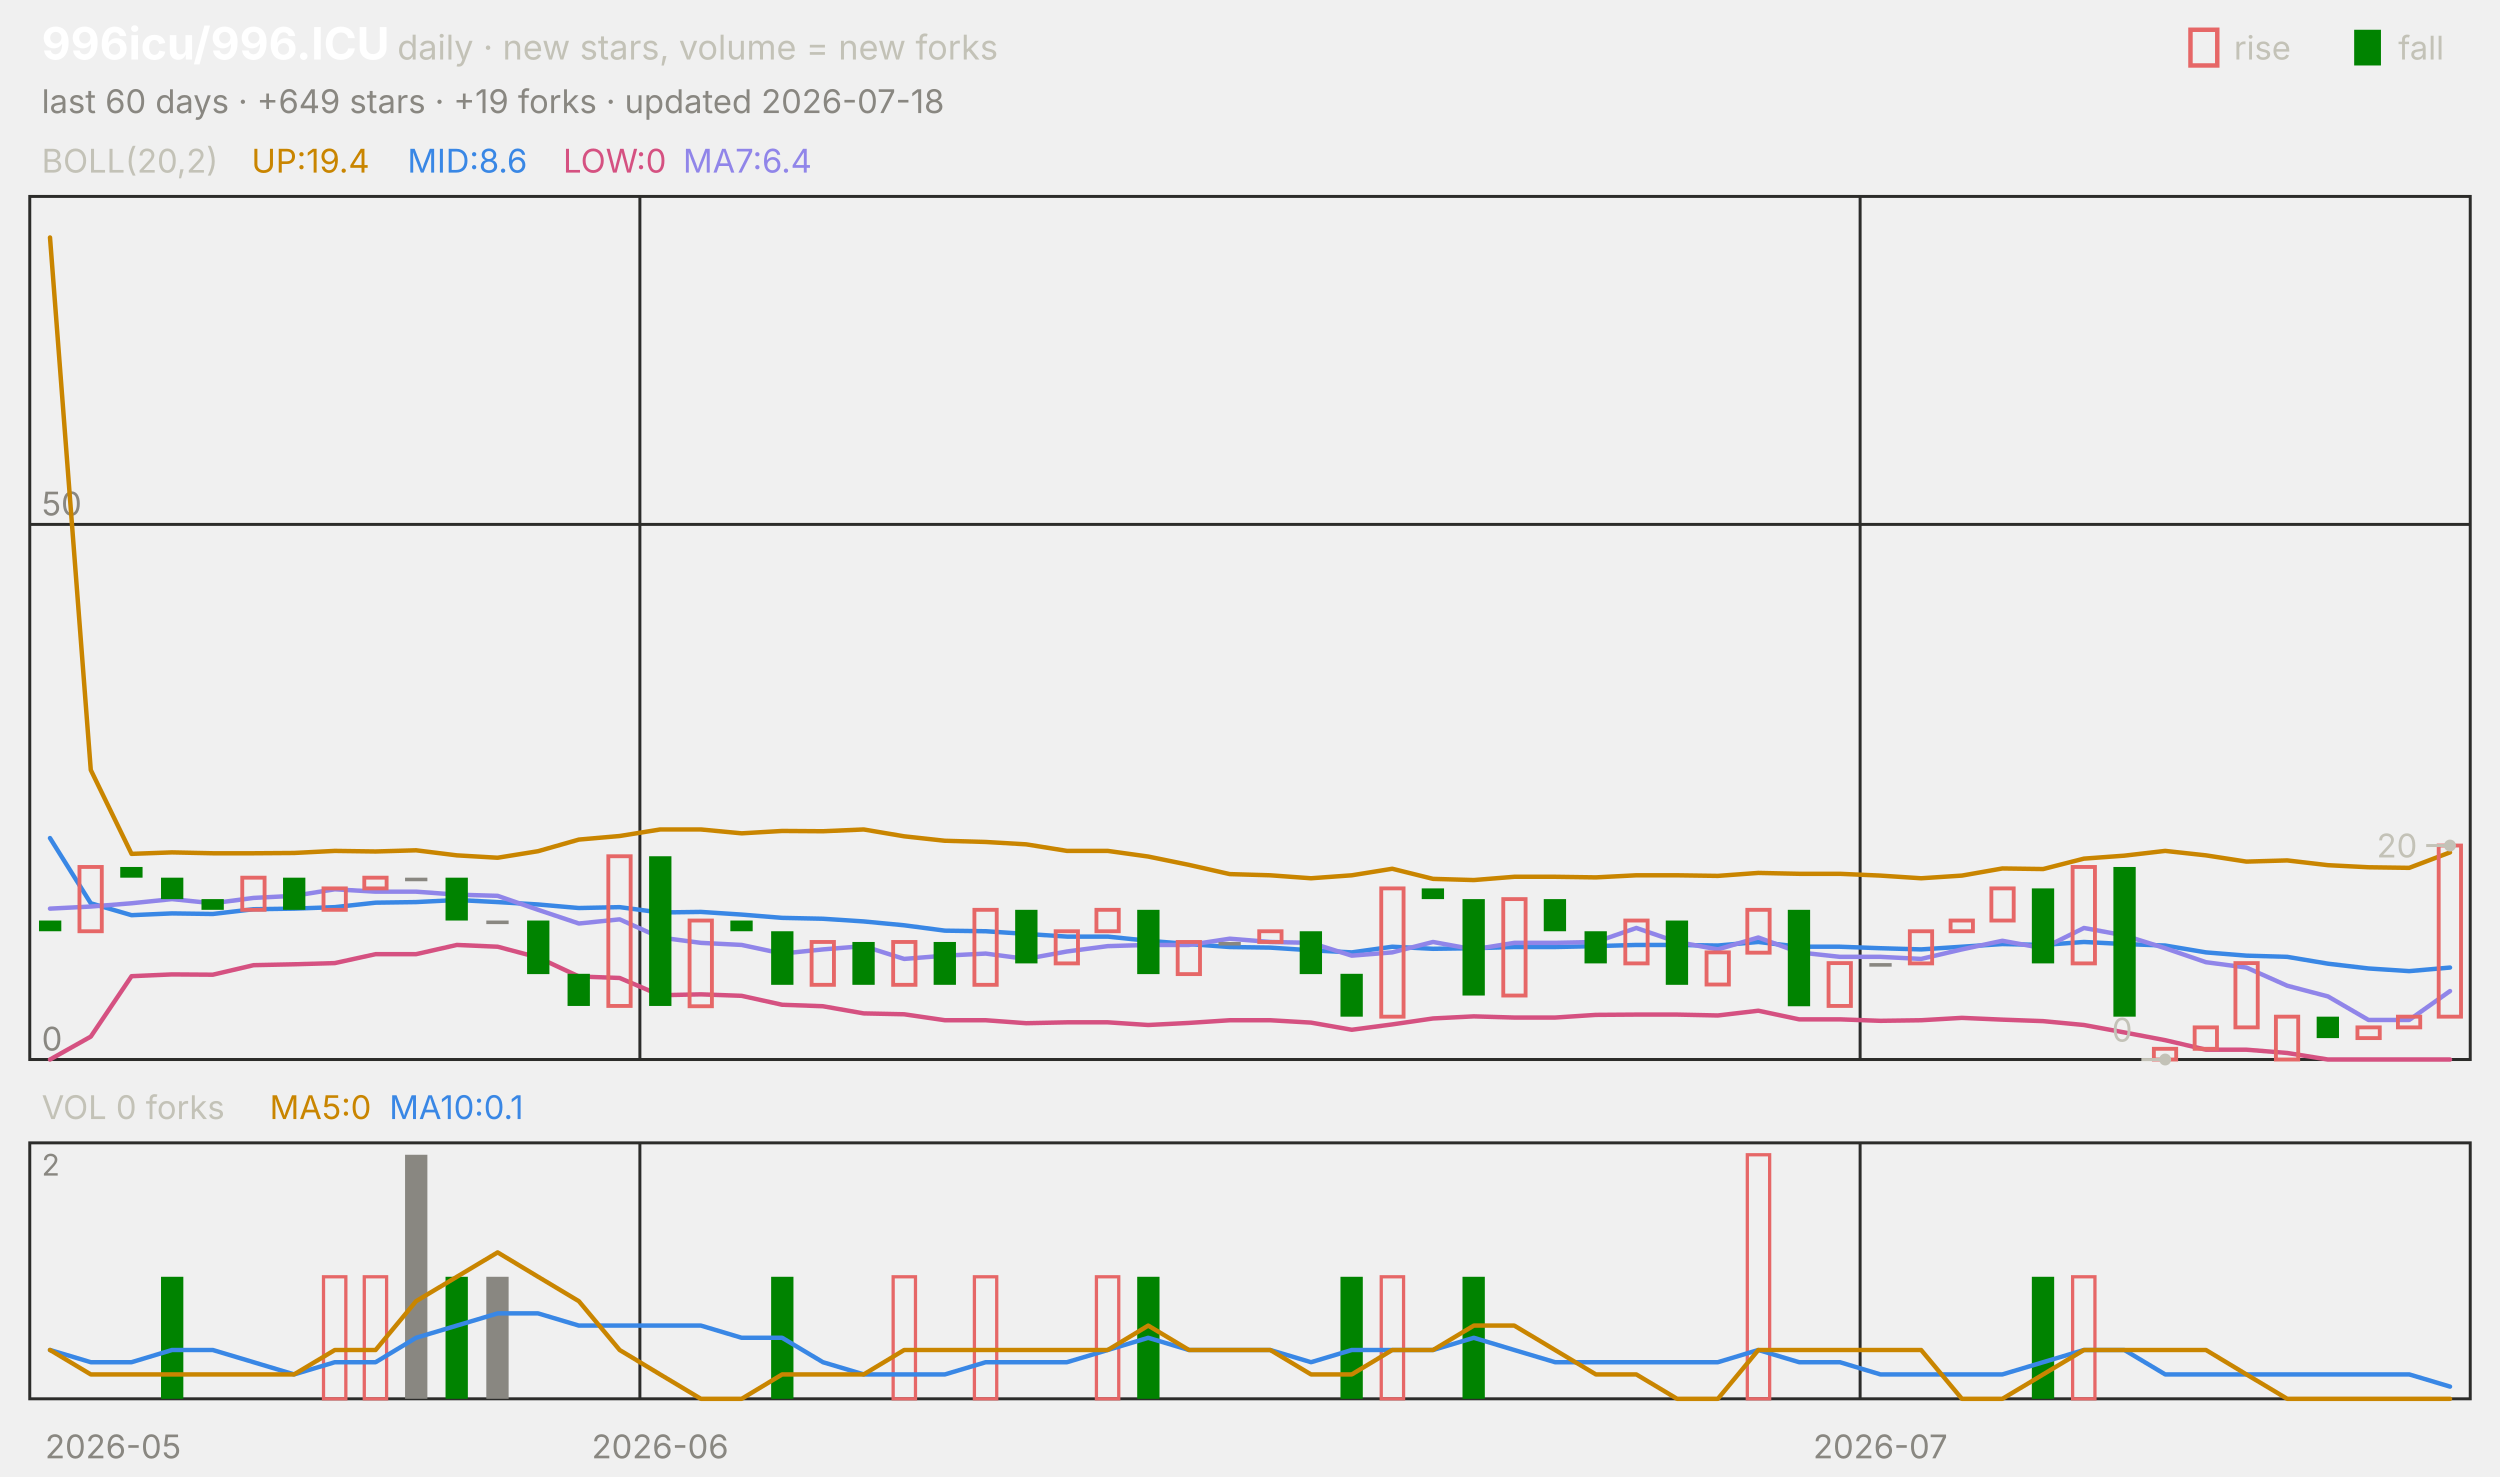
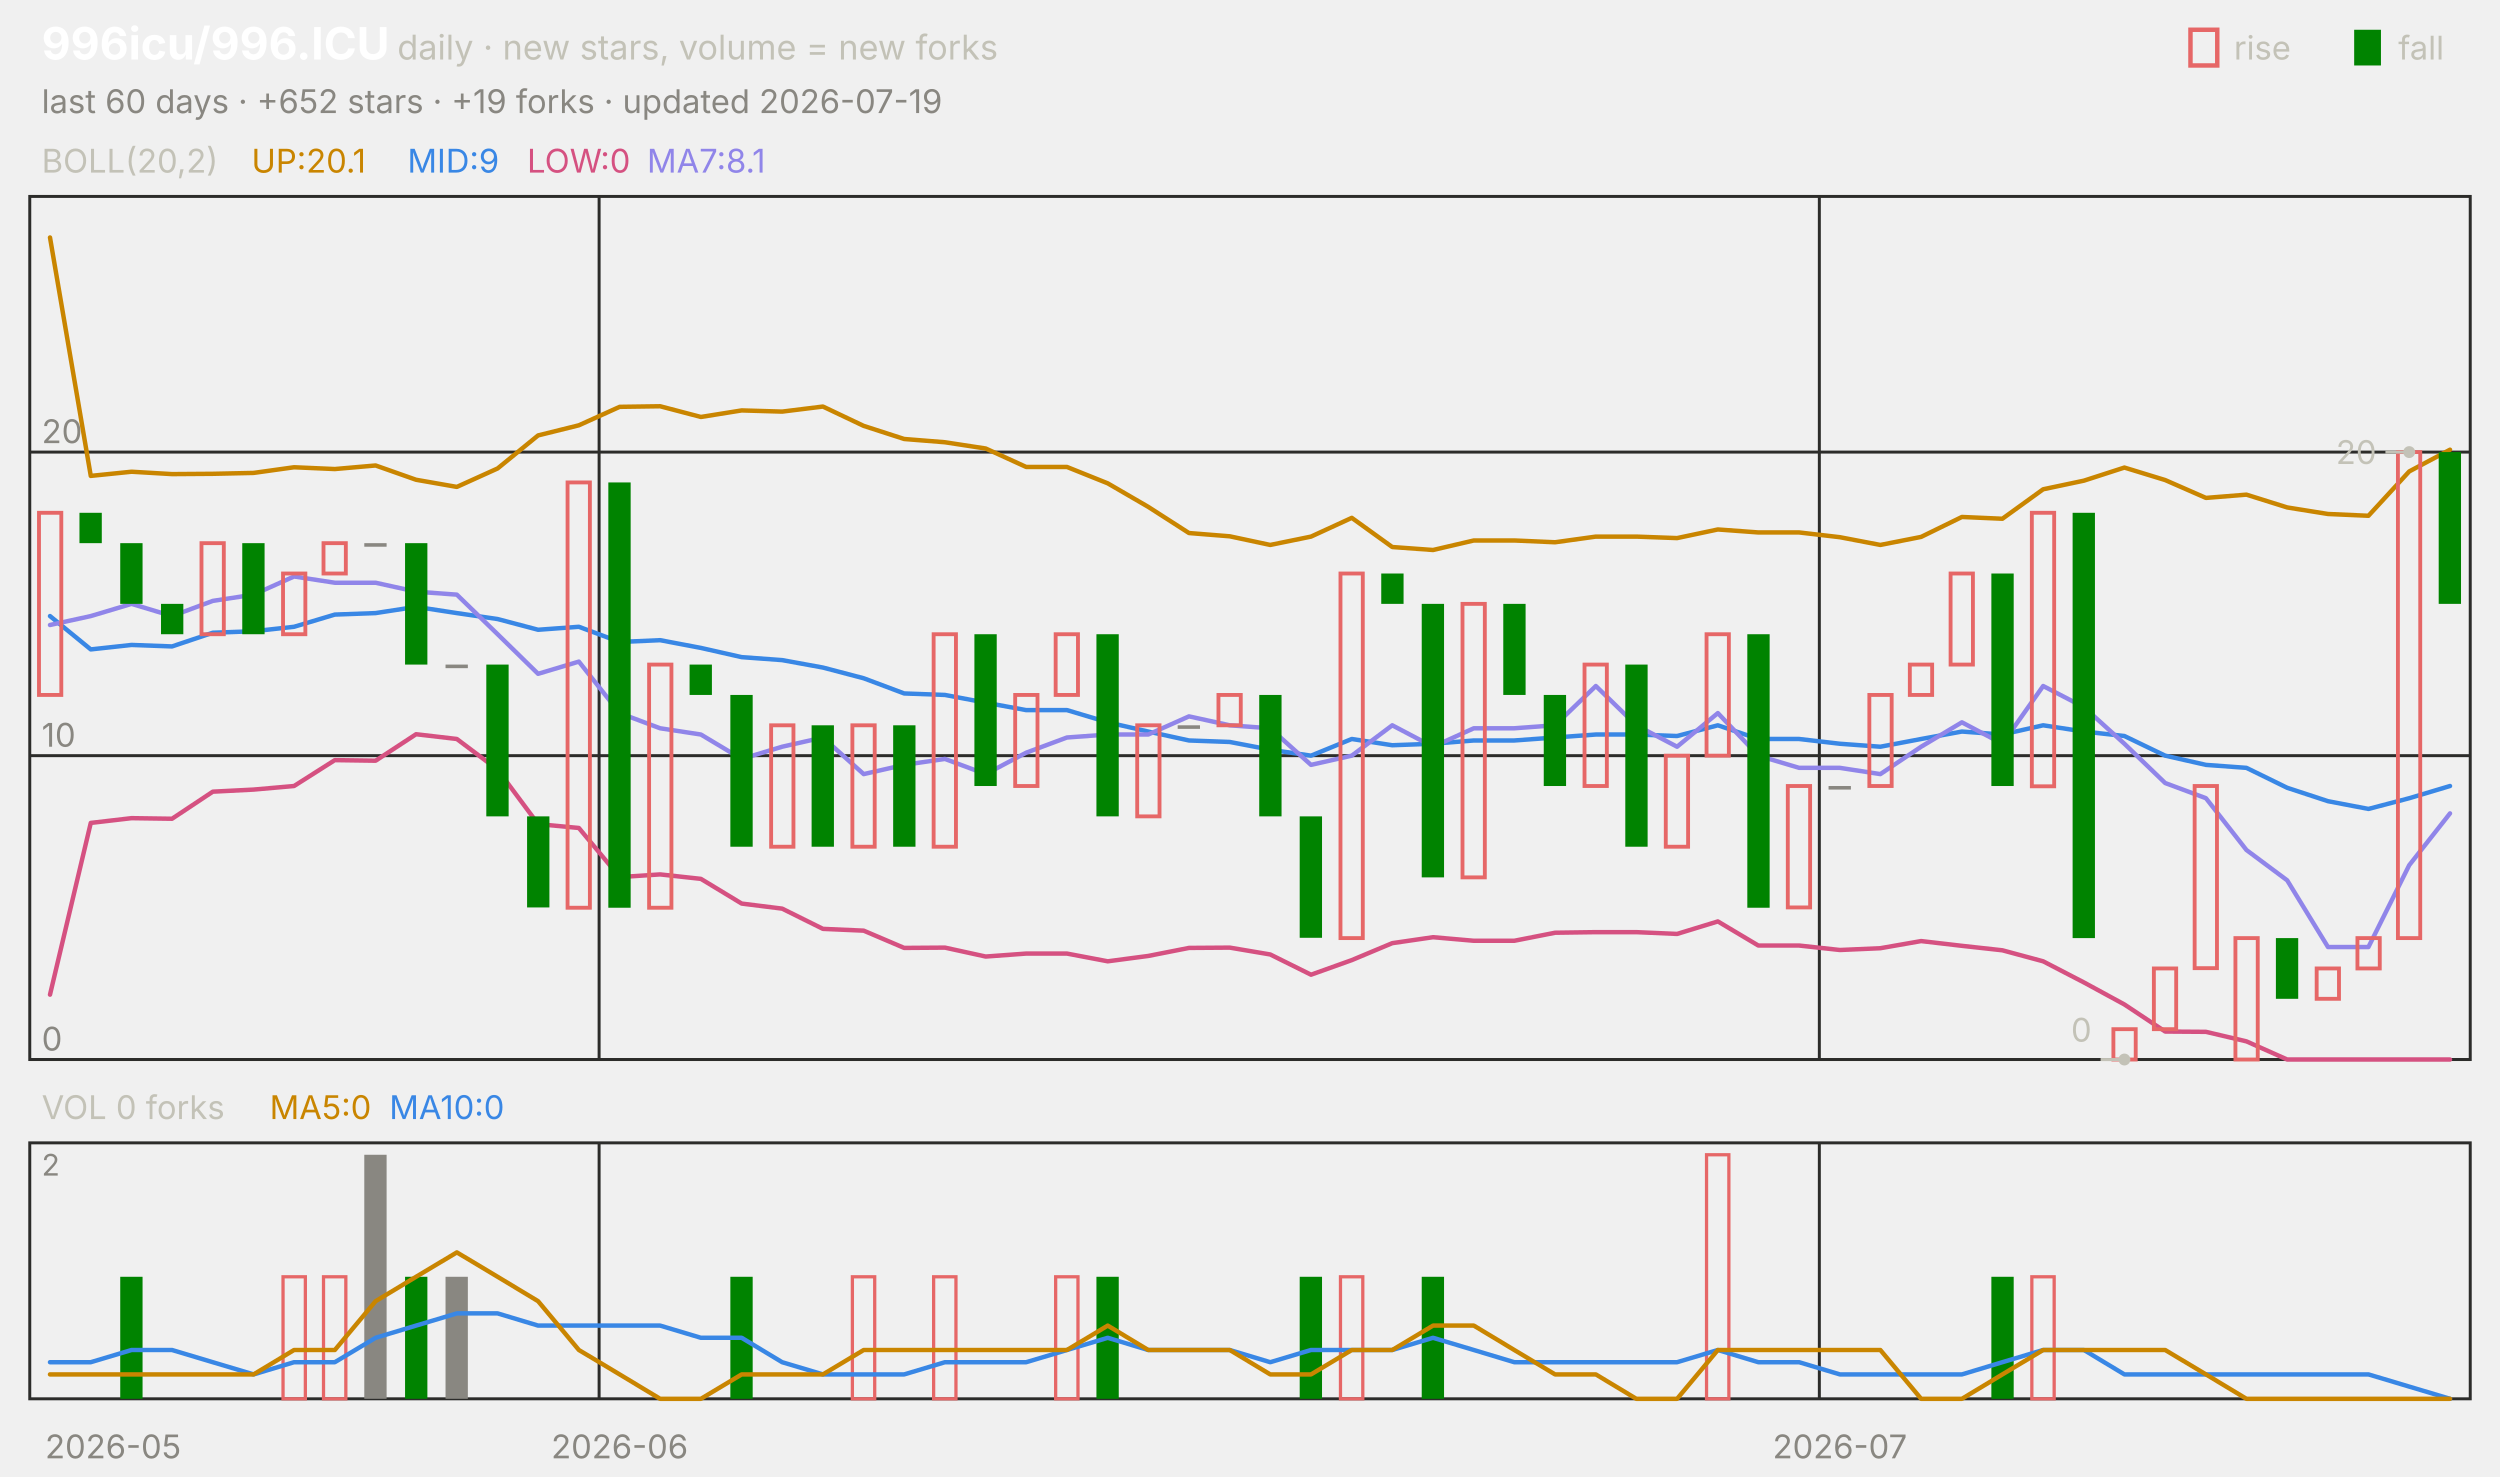
<svg xmlns="http://www.w3.org/2000/svg" viewBox="0 0 840 496" width="840" height="496" font-family="-apple-system,'Segoe UI',system-ui,sans-serif" role="img" aria-label="996icu/996.ICU candlestick chart">
  <text x="14.0" y="20.0" font-size="15" fill="#ffffff" font-weight="650">996icu/996.ICU</text>
  <text x="133.5" y="20.0" font-size="11.5" fill="#c3c2b7">daily · new stars, volume = new forks</text>
  <text x="805.8" y="20.0" font-size="11.0" fill="#c3c2b7">fall</text>
  <rect x="791" y="10" width="9" height="12" fill="#008300" />
  <text x="750.6" y="20.0" font-size="11.0" fill="#c3c2b7">rise</text>
  <rect x="736" y="10" width="9" height="12" fill="none" stroke="#e66767" stroke-width="1.5" />
-   <text x="14.0" y="38.0" font-size="11.0" fill="#898781">last 60 days · +649 stars · +19 forks · updated 2026-07-18</text>
+   <text x="14.0" y="38.0" font-size="11.0" fill="#898781">last 60 days · +652 stars · +19 forks · updated 2026-07-19</text>
  <rect x="10" y="66" width="820" height="290" fill="none" stroke="#2c2c2a" />
  <rect x="10" y="384" width="820" height="86" fill="none" stroke="#2c2c2a" />
  <text x="38.0" y="490.0" font-size="11.0" fill="#898781" text-anchor="middle">2026-05</text>
-   <line x1="215.0" y1="66.0" x2="215.0" y2="356.0" stroke="#2c2c2a" stroke-width="1.0" />
-   <line x1="215.0" y1="384.0" x2="215.0" y2="470.0" stroke="#2c2c2a" stroke-width="1.0" />
-   <text x="221.8" y="490.0" font-size="11.0" fill="#898781" text-anchor="middle">2026-06</text>
-   <line x1="625.0" y1="66.0" x2="625.0" y2="356.0" stroke="#2c2c2a" stroke-width="1.0" />
-   <line x1="625.0" y1="384.0" x2="625.0" y2="470.0" stroke="#2c2c2a" stroke-width="1.0" />
-   <text x="631.8" y="490.0" font-size="11.0" fill="#898781" text-anchor="middle">2026-07</text>
+   <line x1="201.3" y1="66.0" x2="201.3" y2="356.0" stroke="#2c2c2a" stroke-width="1.0" />
+   <line x1="201.3" y1="384.0" x2="201.3" y2="470.0" stroke="#2c2c2a" stroke-width="1.0" />
+   <text x="208.2" y="490.0" font-size="11.0" fill="#898781" text-anchor="middle">2026-06</text>
+   <line x1="611.3" y1="66.0" x2="611.3" y2="356.0" stroke="#2c2c2a" stroke-width="1.0" />
+   <line x1="611.3" y1="384.0" x2="611.3" y2="470.0" stroke="#2c2c2a" stroke-width="1.0" />
+   <text x="618.2" y="490.0" font-size="11.0" fill="#898781" text-anchor="middle">2026-07</text>
  <text x="14.0" y="58.0" font-size="11.0" fill="#c3c2b7">BOLL(20,2)</text>
-   <text x="84.5" y="58.0" font-size="11.0" fill="#c98500">UP:19.4</text>
-   <text x="136.9" y="58.0" font-size="11.0" fill="#3987e5">MID:8.6</text>
-   <text x="189.2" y="58.0" font-size="11.0" fill="#d55181">LOW:0</text>
-   <text x="229.5" y="58.0" font-size="11.0" fill="#9085e9">MA7:6.4</text>
+   <text x="84.5" y="58.0" font-size="11.0" fill="#c98500">UP:20.1</text>
+   <text x="136.9" y="58.0" font-size="11.0" fill="#3987e5">MID:9</text>
+   <text x="177.1" y="58.0" font-size="11.0" fill="#d55181">LOW:0</text>
+   <text x="217.4" y="58.0" font-size="11.0" fill="#9085e9">MA7:8.1</text>
  <line x1="10.0" y1="356.0" x2="830.0" y2="356.0" stroke="#2c2c2a" stroke-width="1.0" />
  <text x="14.0" y="353.0" font-size="11.0" fill="#898781">0</text>
-   <line x1="10.0" y1="176.2" x2="830.0" y2="176.2" stroke="#2c2c2a" stroke-width="1.0" />
-   <text x="14.0" y="173.2" font-size="11.0" fill="#898781">50</text>
-   <polyline points="16.8,79.8 30.5,258.7 44.2,286.9 57.8,286.4 71.5,286.7 85.2,286.7 98.8,286.6 112.5,285.9 126.2,286.1 139.8,285.7 153.5,287.4 167.2,288.2 180.8,286.0 194.5,282.1 208.2,280.9 221.8,278.7 235.5,278.7 249.2,280.0 262.8,279.2 276.5,279.3 290.2,278.7 303.8,281.0 317.5,282.5 331.2,282.9 344.8,283.7 358.5,285.9 372.2,285.9 385.8,287.8 399.5,290.6 413.2,293.7 426.8,294.1 440.5,295.1 454.2,294.1 467.8,291.9 481.5,295.3 495.2,295.7 508.8,294.6 522.5,294.6 536.2,294.8 549.8,294.1 563.5,294.1 577.2,294.3 590.8,293.3 604.5,293.6 618.2,293.6 631.8,294.2 645.5,295.1 659.2,294.2 672.8,291.8 686.5,292.0 700.2,288.5 713.8,287.5 727.5,285.9 741.2,287.4 754.8,289.5 768.5,289.1 782.2,290.7 795.8,291.4 809.5,291.6 823.2,286.4" fill="none" stroke="#c98500" stroke-width="1.5" stroke-linejoin="round" stroke-linecap="round" />
-   <polyline points="16.8,281.6 30.5,303.5 44.2,307.5 57.8,306.9 71.5,307.1 85.2,305.5 98.8,305.3 112.5,304.8 126.2,303.3 139.8,303.1 153.5,302.4 167.2,303.1 180.8,303.9 194.5,305.1 208.2,304.8 221.8,306.6 235.5,306.4 249.2,307.3 262.8,308.4 276.5,308.7 290.2,309.6 303.8,310.9 317.5,312.7 331.2,312.9 344.8,313.8 358.5,314.7 372.2,314.7 385.8,316.1 399.5,317.2 413.2,318.2 426.8,318.4 440.5,319.3 454.2,320.0 467.8,318.1 481.5,318.8 495.2,318.6 508.8,318.2 522.5,318.2 536.2,317.9 549.8,317.5 563.5,317.5 577.2,317.7 590.8,316.5 604.5,318.1 618.2,318.1 631.8,318.6 645.5,319.0 659.2,318.1 672.8,317.2 686.5,317.5 700.2,316.5 713.8,317.2 727.5,317.7 741.2,320.0 754.8,321.1 768.5,321.5 782.2,323.8 795.8,325.4 809.5,326.3 823.2,325.1" fill="none" stroke="#3987e5" stroke-width="1.5" stroke-linejoin="round" stroke-linecap="round" />
-   <polyline points="16.8,356.0 30.5,348.3 44.2,328.0 57.8,327.4 71.5,327.5 85.2,324.3 98.8,324.0 112.5,323.6 126.2,320.6 139.8,320.6 153.5,317.5 167.2,318.1 180.8,321.7 194.5,328.1 208.2,328.6 221.8,334.4 235.5,334.1 249.2,334.6 262.8,337.6 276.5,338.1 290.2,340.5 303.8,340.8 317.5,342.8 331.2,342.8 344.8,343.8 358.5,343.5 372.2,343.5 385.8,344.4 399.5,343.7 413.2,342.8 426.8,342.8 440.5,343.6 454.2,346.0 467.8,344.2 481.5,342.2 495.2,341.5 508.8,341.9 522.5,341.9 536.2,341.0 549.8,340.9 563.5,340.9 577.2,341.2 590.8,339.6 604.5,342.5 618.2,342.5 631.8,343.0 645.5,342.8 659.2,342.0 672.8,342.6 686.5,343.1 700.2,344.4 713.8,346.9 727.5,349.5 741.2,352.7 754.8,352.7 768.5,353.8 782.2,356.0 795.8,356.0 809.5,356.0 823.2,356.0" fill="none" stroke="#d55181" stroke-width="1.5" stroke-linejoin="round" stroke-linecap="round" />
-   <polyline points="16.8,305.3 30.5,304.6 44.2,303.5 57.8,302.1 71.5,303.5 85.2,301.7 98.8,301.0 112.5,298.8 126.2,299.6 139.8,299.6 153.5,300.6 167.2,301.0 180.8,305.7 194.5,310.3 208.2,308.9 221.8,315.0 235.5,316.8 249.2,317.5 262.8,320.4 276.5,319.0 290.2,317.9 303.8,322.2 317.5,321.1 331.2,320.4 344.8,322.2 358.5,319.7 372.2,317.9 385.8,317.5 399.5,317.5 413.2,315.4 426.8,316.5 440.5,316.8 454.2,321.1 467.8,320.0 481.5,316.5 495.2,319.0 508.8,316.8 522.5,316.8 536.2,316.5 549.8,311.8 563.5,316.5 577.2,319.0 590.8,315.0 604.5,320.0 618.2,321.5 631.8,321.5 645.5,322.2 659.2,319.0 672.8,316.1 686.5,318.6 700.2,311.8 713.8,314.3 727.5,318.6 741.2,323.3 754.8,325.1 768.5,331.2 782.2,334.8 795.8,342.7 809.5,342.7 823.2,333.0" fill="none" stroke="#9085e9" stroke-width="1.5" stroke-linejoin="round" stroke-linecap="round" />
-   <rect x="13.1" y="309.3" width="7.5" height="3.6" fill="#008300" />
-   <rect x="26.7" y="291.3" width="7.5" height="21.6" fill="none" stroke="#e66767" stroke-width="1.3" />
-   <rect x="40.4" y="291.3" width="7.5" height="3.6" fill="#008300" />
-   <rect x="54.1" y="294.9" width="7.5" height="7.2" fill="#008300" />
-   <rect x="67.7" y="302.1" width="7.5" height="3.6" fill="#008300" />
-   <rect x="81.4" y="294.9" width="7.5" height="10.8" fill="none" stroke="#e66767" stroke-width="1.3" />
-   <rect x="95.1" y="294.9" width="7.5" height="10.8" fill="#008300" />
-   <rect x="108.7" y="298.5" width="7.5" height="7.2" fill="none" stroke="#e66767" stroke-width="1.3" />
-   <rect x="122.4" y="294.9" width="7.5" height="3.6" fill="none" stroke="#e66767" stroke-width="1.3" />
-   <rect x="136.1" y="294.9" width="7.5" height="1.2" fill="#898781" />
-   <rect x="149.7" y="294.9" width="7.5" height="14.4" fill="#008300" />
-   <rect x="163.4" y="309.3" width="7.5" height="1.2" fill="#898781" />
-   <rect x="177.1" y="309.3" width="7.5" height="18.0" fill="#008300" />
-   <rect x="190.7" y="327.2" width="7.5" height="10.8" fill="#008300" />
-   <rect x="204.4" y="287.7" width="7.5" height="50.3" fill="none" stroke="#e66767" stroke-width="1.3" />
-   <rect x="218.1" y="287.7" width="7.5" height="50.3" fill="#008300" />
-   <rect x="231.7" y="309.3" width="7.5" height="28.8" fill="none" stroke="#e66767" stroke-width="1.3" />
-   <rect x="245.4" y="309.3" width="7.5" height="3.6" fill="#008300" />
-   <rect x="259.1" y="312.9" width="7.5" height="18.0" fill="#008300" />
-   <rect x="272.7" y="316.5" width="7.5" height="14.4" fill="none" stroke="#e66767" stroke-width="1.3" />
-   <rect x="286.4" y="316.5" width="7.5" height="14.4" fill="#008300" />
-   <rect x="300.1" y="316.5" width="7.5" height="14.4" fill="none" stroke="#e66767" stroke-width="1.3" />
-   <rect x="313.7" y="316.5" width="7.5" height="14.4" fill="#008300" />
-   <rect x="327.4" y="305.7" width="7.5" height="25.2" fill="none" stroke="#e66767" stroke-width="1.3" />
-   <rect x="341.1" y="305.7" width="7.5" height="18.0" fill="#008300" />
-   <rect x="354.7" y="312.9" width="7.5" height="10.8" fill="none" stroke="#e66767" stroke-width="1.3" />
-   <rect x="368.4" y="305.7" width="7.5" height="7.2" fill="none" stroke="#e66767" stroke-width="1.3" />
-   <rect x="382.1" y="305.7" width="7.5" height="21.6" fill="#008300" />
-   <rect x="395.7" y="316.5" width="7.5" height="10.8" fill="none" stroke="#e66767" stroke-width="1.3" />
-   <rect x="409.4" y="316.5" width="7.5" height="1.2" fill="#898781" />
-   <rect x="423.1" y="312.9" width="7.5" height="3.6" fill="none" stroke="#e66767" stroke-width="1.3" />
-   <rect x="436.7" y="312.9" width="7.5" height="14.4" fill="#008300" />
-   <rect x="450.4" y="327.2" width="7.5" height="14.4" fill="#008300" />
-   <rect x="464.1" y="298.5" width="7.5" height="43.1" fill="none" stroke="#e66767" stroke-width="1.3" />
-   <rect x="477.7" y="298.5" width="7.5" height="3.6" fill="#008300" />
-   <rect x="491.4" y="302.1" width="7.5" height="32.4" fill="#008300" />
-   <rect x="505.1" y="302.1" width="7.5" height="32.4" fill="none" stroke="#e66767" stroke-width="1.3" />
-   <rect x="518.7" y="302.1" width="7.5" height="10.8" fill="#008300" />
-   <rect x="532.4" y="312.9" width="7.5" height="10.8" fill="#008300" />
-   <rect x="546.1" y="309.3" width="7.5" height="14.4" fill="none" stroke="#e66767" stroke-width="1.3" />
-   <rect x="559.7" y="309.3" width="7.5" height="21.6" fill="#008300" />
-   <rect x="573.4" y="320.0" width="7.5" height="10.8" fill="none" stroke="#e66767" stroke-width="1.3" />
-   <rect x="587.1" y="305.7" width="7.5" height="14.4" fill="none" stroke="#e66767" stroke-width="1.3" />
-   <rect x="600.7" y="305.7" width="7.5" height="32.4" fill="#008300" />
-   <rect x="614.4" y="323.6" width="7.5" height="14.4" fill="none" stroke="#e66767" stroke-width="1.3" />
-   <rect x="628.1" y="323.6" width="7.5" height="1.2" fill="#898781" />
-   <rect x="641.7" y="312.9" width="7.5" height="10.8" fill="none" stroke="#e66767" stroke-width="1.3" />
-   <rect x="655.4" y="309.3" width="7.5" height="3.6" fill="none" stroke="#e66767" stroke-width="1.3" />
-   <rect x="669.1" y="298.5" width="7.5" height="10.8" fill="none" stroke="#e66767" stroke-width="1.3" />
-   <rect x="682.7" y="298.5" width="7.5" height="25.2" fill="#008300" />
-   <rect x="696.4" y="291.3" width="7.5" height="32.4" fill="none" stroke="#e66767" stroke-width="1.3" />
-   <rect x="710.1" y="291.3" width="7.5" height="50.3" fill="#008300" />
-   <rect x="723.7" y="352.4" width="7.5" height="3.6" fill="none" stroke="#e66767" stroke-width="1.3" />
-   <rect x="737.4" y="345.2" width="7.5" height="7.2" fill="none" stroke="#e66767" stroke-width="1.3" />
-   <rect x="751.1" y="323.6" width="7.5" height="21.6" fill="none" stroke="#e66767" stroke-width="1.3" />
-   <rect x="764.7" y="341.6" width="7.5" height="14.4" fill="none" stroke="#e66767" stroke-width="1.3" />
-   <rect x="778.4" y="341.6" width="7.5" height="7.2" fill="#008300" />
-   <rect x="792.1" y="345.2" width="7.5" height="3.6" fill="none" stroke="#e66767" stroke-width="1.3" />
-   <rect x="805.7" y="341.6" width="7.5" height="3.6" fill="none" stroke="#e66767" stroke-width="1.3" />
-   <rect x="819.4" y="284.1" width="7.5" height="57.5" fill="none" stroke="#e66767" stroke-width="1.3" />
-   <circle cx="823.2" cy="284.1" r="2" fill="#c3c2b7" />
-   <line x1="823.2" y1="284.1" x2="815.2" y2="284.1" stroke="#c3c2b7" stroke-width="1.0" />
-   <text x="812.2" y="288.1" font-size="11.0" fill="#c3c2b7" text-anchor="end">20</text>
-   <circle cx="727.5" cy="356.0" r="2" fill="#c3c2b7" />
-   <line x1="727.5" y1="356.0" x2="719.5" y2="356.0" stroke="#c3c2b7" stroke-width="1.0" />
-   <text x="716.5" y="350.0" font-size="11.0" fill="#c3c2b7" text-anchor="end">0</text>
+   <line x1="10.0" y1="253.9" x2="830.0" y2="253.9" stroke="#2c2c2a" stroke-width="1.0" />
+   <text x="14.0" y="250.9" font-size="11.0" fill="#898781">10</text>
+   <line x1="10.0" y1="151.9" x2="830.0" y2="151.9" stroke="#2c2c2a" stroke-width="1.0" />
+   <text x="14.0" y="148.9" font-size="11.0" fill="#898781">20</text>
+   <polyline points="16.8,79.8 30.5,159.9 44.2,158.5 57.8,159.3 71.5,159.2 85.2,158.9 98.8,157.0 112.5,157.6 126.2,156.4 139.8,161.2 153.5,163.6 167.2,157.4 180.8,146.3 194.5,142.9 208.2,136.7 221.8,136.5 235.5,140.1 249.2,137.9 262.8,138.3 276.5,136.6 290.2,143.1 303.8,147.5 317.5,148.6 331.2,150.7 344.8,156.9 358.5,156.9 372.2,162.4 385.8,170.3 399.5,179.1 413.2,180.2 426.8,183.1 440.5,180.3 454.2,174.0 467.8,183.8 481.5,184.8 495.2,181.6 508.8,181.6 522.5,182.2 536.2,180.3 549.8,180.3 563.5,180.8 577.2,177.9 590.8,178.9 604.5,178.9 618.2,180.5 631.8,183.1 645.5,180.4 659.2,173.7 672.8,174.3 686.5,164.4 700.2,161.5 713.8,157.1 727.5,161.3 741.2,167.3 754.8,166.2 768.5,170.5 782.2,172.7 795.8,173.3 809.5,158.4 823.2,151.1" fill="none" stroke="#c98500" stroke-width="1.5" stroke-linejoin="round" stroke-linecap="round" />
+   <polyline points="16.8,207.0 30.5,218.2 44.2,216.7 57.8,217.2 71.5,212.6 85.2,212.1 98.8,210.6 112.5,206.5 126.2,206.0 139.8,203.9 153.5,206.0 167.2,208.0 180.8,211.6 194.5,210.6 208.2,215.7 221.8,215.1 235.5,217.7 249.2,220.8 262.8,221.8 276.5,224.3 290.2,227.9 303.8,233.0 317.5,233.5 331.2,236.1 344.8,238.6 358.5,238.6 372.2,242.7 385.8,245.8 399.5,248.8 413.2,249.3 426.8,251.9 440.5,253.9 454.2,248.3 467.8,250.4 481.5,249.9 495.2,248.8 508.8,248.8 522.5,247.8 536.2,246.8 549.8,246.8 563.5,247.3 577.2,243.7 590.8,248.3 604.5,248.3 618.2,249.9 631.8,250.9 645.5,248.3 659.2,245.8 672.8,246.8 686.5,243.7 700.2,245.8 713.8,247.3 727.5,253.9 741.2,257.0 754.8,258.0 768.5,264.7 782.2,269.2 795.8,271.8 809.5,268.2 823.2,264.1" fill="none" stroke="#3987e5" stroke-width="1.5" stroke-linejoin="round" stroke-linecap="round" />
+   <polyline points="16.8,334.2 30.5,276.5 44.2,274.9 57.8,275.1 71.5,266.0 85.2,265.3 98.8,264.1 112.5,255.4 126.2,255.6 139.8,246.7 153.5,248.3 167.2,258.6 180.8,276.9 194.5,278.2 208.2,294.7 221.8,293.8 235.5,295.3 249.2,303.6 262.8,305.3 276.5,312.1 290.2,312.7 303.8,318.5 317.5,318.4 331.2,321.4 344.8,320.4 358.5,320.4 372.2,323.0 385.8,321.2 399.5,318.5 413.2,318.4 426.8,320.7 440.5,327.5 454.2,322.6 467.8,316.9 481.5,314.9 495.2,316.1 508.8,316.1 522.5,313.4 536.2,313.2 549.8,313.2 563.5,313.8 577.2,309.6 590.8,317.7 604.5,317.7 618.2,319.2 631.8,318.6 645.5,316.2 659.2,317.8 672.8,319.3 686.5,323.0 700.2,330.1 713.8,337.5 727.5,346.6 741.2,346.7 754.8,349.9 768.5,356.0 782.2,356.0 795.8,356.0 809.5,356.0 823.2,356.0" fill="none" stroke="#d55181" stroke-width="1.5" stroke-linejoin="round" stroke-linecap="round" />
+   <polyline points="16.8,210.0 30.5,207.0 44.2,202.9 57.8,207.0 71.5,201.9 85.2,199.8 98.8,193.7 112.5,195.8 126.2,195.8 139.8,198.8 153.5,199.8 167.2,213.1 180.8,226.4 194.5,222.3 208.2,239.6 221.8,244.7 235.5,246.8 249.2,255.0 262.8,250.9 276.5,247.8 290.2,260.1 303.8,257.0 317.5,255.0 331.2,260.1 344.8,252.9 358.5,247.8 372.2,246.8 385.8,246.8 399.5,240.7 413.2,243.7 426.8,244.7 440.5,257.0 454.2,253.9 467.8,243.7 481.5,250.9 495.2,244.7 508.8,244.7 522.5,243.7 536.2,230.5 549.8,243.7 563.5,250.9 577.2,239.6 590.8,253.9 604.5,258.0 618.2,258.0 631.8,260.1 645.5,250.9 659.2,242.7 672.8,249.9 686.5,230.5 700.2,237.6 713.8,249.9 727.5,263.1 741.2,268.2 754.8,285.6 768.5,295.8 782.2,318.2 795.8,318.2 809.5,290.7 823.2,273.3" fill="none" stroke="#9085e9" stroke-width="1.5" stroke-linejoin="round" stroke-linecap="round" />
+   <rect x="13.1" y="172.3" width="7.5" height="61.2" fill="none" stroke="#e66767" stroke-width="1.3" />
+   <rect x="26.7" y="172.3" width="7.5" height="10.2" fill="#008300" />
+   <rect x="40.4" y="182.5" width="7.5" height="20.4" fill="#008300" />
+   <rect x="54.1" y="202.9" width="7.5" height="10.2" fill="#008300" />
+   <rect x="67.7" y="182.5" width="7.5" height="30.6" fill="none" stroke="#e66767" stroke-width="1.3" />
+   <rect x="81.4" y="182.5" width="7.5" height="30.6" fill="#008300" />
+   <rect x="95.1" y="192.7" width="7.5" height="20.4" fill="none" stroke="#e66767" stroke-width="1.3" />
+   <rect x="108.7" y="182.5" width="7.5" height="10.2" fill="none" stroke="#e66767" stroke-width="1.3" />
+   <rect x="122.4" y="182.5" width="7.5" height="1.2" fill="#898781" />
+   <rect x="136.1" y="182.5" width="7.5" height="40.8" fill="#008300" />
+   <rect x="149.7" y="223.3" width="7.5" height="1.2" fill="#898781" />
+   <rect x="163.4" y="223.3" width="7.5" height="51.0" fill="#008300" />
+   <rect x="177.1" y="274.3" width="7.5" height="30.6" fill="#008300" />
+   <rect x="190.7" y="162.1" width="7.5" height="142.9" fill="none" stroke="#e66767" stroke-width="1.3" />
+   <rect x="204.4" y="162.1" width="7.5" height="142.9" fill="#008300" />
+   <rect x="218.1" y="223.3" width="7.5" height="81.7" fill="none" stroke="#e66767" stroke-width="1.3" />
+   <rect x="231.7" y="223.3" width="7.5" height="10.2" fill="#008300" />
+   <rect x="245.4" y="233.5" width="7.5" height="51.0" fill="#008300" />
+   <rect x="259.1" y="243.7" width="7.5" height="40.8" fill="none" stroke="#e66767" stroke-width="1.3" />
+   <rect x="272.7" y="243.7" width="7.5" height="40.8" fill="#008300" />
+   <rect x="286.4" y="243.7" width="7.5" height="40.8" fill="none" stroke="#e66767" stroke-width="1.3" />
+   <rect x="300.1" y="243.7" width="7.5" height="40.8" fill="#008300" />
+   <rect x="313.7" y="213.1" width="7.5" height="71.4" fill="none" stroke="#e66767" stroke-width="1.3" />
+   <rect x="327.4" y="213.1" width="7.5" height="51.0" fill="#008300" />
+   <rect x="341.1" y="233.5" width="7.5" height="30.6" fill="none" stroke="#e66767" stroke-width="1.3" />
+   <rect x="354.7" y="213.1" width="7.5" height="20.4" fill="none" stroke="#e66767" stroke-width="1.3" />
+   <rect x="368.4" y="213.1" width="7.5" height="61.2" fill="#008300" />
+   <rect x="382.1" y="243.7" width="7.5" height="30.6" fill="none" stroke="#e66767" stroke-width="1.3" />
+   <rect x="395.7" y="243.7" width="7.5" height="1.2" fill="#898781" />
+   <rect x="409.4" y="233.5" width="7.5" height="10.2" fill="none" stroke="#e66767" stroke-width="1.3" />
+   <rect x="423.1" y="233.5" width="7.5" height="40.8" fill="#008300" />
+   <rect x="436.7" y="274.3" width="7.5" height="40.8" fill="#008300" />
+   <rect x="450.4" y="192.7" width="7.5" height="122.5" fill="none" stroke="#e66767" stroke-width="1.3" />
+   <rect x="464.1" y="192.7" width="7.5" height="10.2" fill="#008300" />
+   <rect x="477.7" y="202.9" width="7.5" height="91.9" fill="#008300" />
+   <rect x="491.4" y="202.9" width="7.5" height="91.9" fill="none" stroke="#e66767" stroke-width="1.3" />
+   <rect x="505.1" y="202.9" width="7.5" height="30.6" fill="#008300" />
+   <rect x="518.7" y="233.5" width="7.5" height="30.6" fill="#008300" />
+   <rect x="532.4" y="223.3" width="7.5" height="40.8" fill="none" stroke="#e66767" stroke-width="1.3" />
+   <rect x="546.1" y="223.3" width="7.5" height="61.2" fill="#008300" />
+   <rect x="559.7" y="253.9" width="7.5" height="30.6" fill="none" stroke="#e66767" stroke-width="1.3" />
+   <rect x="573.4" y="213.1" width="7.5" height="40.8" fill="none" stroke="#e66767" stroke-width="1.3" />
+   <rect x="587.1" y="213.1" width="7.5" height="91.9" fill="#008300" />
+   <rect x="600.7" y="264.1" width="7.5" height="40.8" fill="none" stroke="#e66767" stroke-width="1.3" />
+   <rect x="614.4" y="264.1" width="7.5" height="1.2" fill="#898781" />
+   <rect x="628.1" y="233.5" width="7.5" height="30.6" fill="none" stroke="#e66767" stroke-width="1.3" />
+   <rect x="641.7" y="223.3" width="7.5" height="10.2" fill="none" stroke="#e66767" stroke-width="1.3" />
+   <rect x="655.4" y="192.7" width="7.5" height="30.6" fill="none" stroke="#e66767" stroke-width="1.3" />
+   <rect x="669.1" y="192.7" width="7.5" height="71.4" fill="#008300" />
+   <rect x="682.7" y="172.3" width="7.5" height="91.9" fill="none" stroke="#e66767" stroke-width="1.3" />
+   <rect x="696.4" y="172.3" width="7.5" height="142.9" fill="#008300" />
+   <rect x="710.1" y="345.8" width="7.5" height="10.2" fill="none" stroke="#e66767" stroke-width="1.3" />
+   <rect x="723.7" y="325.4" width="7.5" height="20.4" fill="none" stroke="#e66767" stroke-width="1.3" />
+   <rect x="737.4" y="264.1" width="7.5" height="61.2" fill="none" stroke="#e66767" stroke-width="1.3" />
+   <rect x="751.1" y="315.2" width="7.5" height="40.8" fill="none" stroke="#e66767" stroke-width="1.3" />
+   <rect x="764.7" y="315.2" width="7.5" height="20.4" fill="#008300" />
+   <rect x="778.4" y="325.4" width="7.5" height="10.2" fill="none" stroke="#e66767" stroke-width="1.3" />
+   <rect x="792.1" y="315.2" width="7.5" height="10.2" fill="none" stroke="#e66767" stroke-width="1.3" />
+   <rect x="805.7" y="151.9" width="7.5" height="163.3" fill="none" stroke="#e66767" stroke-width="1.3" />
+   <rect x="819.4" y="151.9" width="7.5" height="51.0" fill="#008300" />
+   <circle cx="809.5" cy="151.9" r="2" fill="#c3c2b7" />
+   <line x1="809.5" y1="151.9" x2="801.5" y2="151.9" stroke="#c3c2b7" stroke-width="1.0" />
+   <text x="798.5" y="155.9" font-size="11.0" fill="#c3c2b7" text-anchor="end">20</text>
+   <circle cx="713.8" cy="356.0" r="2" fill="#c3c2b7" />
+   <line x1="713.8" y1="356.0" x2="705.8" y2="356.0" stroke="#c3c2b7" stroke-width="1.0" />
+   <text x="702.8" y="350.0" font-size="11.0" fill="#c3c2b7" text-anchor="end">0</text>
  <text x="14.0" y="376.0" font-size="11.0" fill="#c3c2b7">VOL 0 forks</text>
  <text x="90.6" y="376.0" font-size="11.0" fill="#c98500">MA5:0</text>
-   <text x="130.8" y="376.0" font-size="11.0" fill="#3987e5">MA10:0.1</text>
+   <text x="130.8" y="376.0" font-size="11.0" fill="#3987e5">MA10:0</text>
  <text x="14.0" y="395.0" font-size="10" fill="#898781">2</text>
-   <rect x="54.1" y="429.0" width="7.5" height="41.0" fill="#008300" />
+   <rect x="40.4" y="429.0" width="7.5" height="41.0" fill="#008300" />
+   <rect x="95.1" y="429.0" width="7.5" height="41.0" fill="none" stroke="#e66767" stroke-width="1.1" />
  <rect x="108.7" y="429.0" width="7.5" height="41.0" fill="none" stroke="#e66767" stroke-width="1.1" />
-   <rect x="122.4" y="429.0" width="7.5" height="41.0" fill="none" stroke="#e66767" stroke-width="1.1" />
-   <rect x="136.1" y="388.0" width="7.5" height="82.0" fill="#898781" />
-   <rect x="149.7" y="429.0" width="7.5" height="41.0" fill="#008300" />
-   <rect x="163.4" y="429.0" width="7.5" height="41.0" fill="#898781" />
-   <rect x="259.1" y="429.0" width="7.5" height="41.0" fill="#008300" />
-   <rect x="300.1" y="429.0" width="7.5" height="41.0" fill="none" stroke="#e66767" stroke-width="1.1" />
-   <rect x="327.4" y="429.0" width="7.5" height="41.0" fill="none" stroke="#e66767" stroke-width="1.1" />
-   <rect x="368.4" y="429.0" width="7.5" height="41.0" fill="none" stroke="#e66767" stroke-width="1.1" />
-   <rect x="382.1" y="429.0" width="7.5" height="41.0" fill="#008300" />
-   <rect x="450.4" y="429.0" width="7.5" height="41.0" fill="#008300" />
-   <rect x="464.1" y="429.0" width="7.5" height="41.0" fill="none" stroke="#e66767" stroke-width="1.1" />
-   <rect x="491.4" y="429.0" width="7.5" height="41.0" fill="#008300" />
-   <rect x="587.1" y="388.0" width="7.5" height="82.0" fill="none" stroke="#e66767" stroke-width="1.1" />
-   <rect x="682.7" y="429.0" width="7.5" height="41.0" fill="#008300" />
-   <rect x="696.4" y="429.0" width="7.5" height="41.0" fill="none" stroke="#e66767" stroke-width="1.1" />
-   <polyline points="16.8,453.6 30.5,457.7 44.2,457.7 57.8,453.6 71.5,453.6 85.2,457.7 98.8,461.8 112.5,457.7 126.2,457.7 139.8,449.5 153.5,445.4 167.2,441.3 180.8,441.3 194.5,445.4 208.2,445.4 221.8,445.4 235.5,445.4 249.2,449.5 262.8,449.5 276.5,457.7 290.2,461.8 303.8,461.8 317.5,461.8 331.2,457.7 344.8,457.7 358.5,457.7 372.2,453.6 385.8,449.5 399.5,453.6 413.2,453.6 426.8,453.6 440.5,457.7 454.2,453.6 467.8,453.6 481.5,453.6 495.2,449.5 508.8,453.6 522.5,457.7 536.2,457.7 549.8,457.7 563.5,457.7 577.2,457.7 590.8,453.6 604.5,457.7 618.2,457.7 631.8,461.8 645.5,461.8 659.2,461.8 672.8,461.8 686.5,457.7 700.2,453.6 713.8,453.6 727.5,461.8 741.2,461.8 754.8,461.8 768.5,461.8 782.2,461.8 795.8,461.8 809.5,461.8 823.2,465.9" fill="none" stroke="#3987e5" stroke-width="1.5" stroke-linejoin="round" stroke-linecap="round" />
-   <polyline points="16.8,453.6 30.5,461.8 44.2,461.8 57.8,461.8 71.5,461.8 85.2,461.8 98.8,461.8 112.5,453.6 126.2,453.6 139.8,437.2 153.5,429.0 167.2,420.8 180.8,429.0 194.5,437.2 208.2,453.6 221.8,461.8 235.5,470.0 249.2,470.0 262.8,461.8 276.5,461.8 290.2,461.8 303.8,453.6 317.5,453.6 331.2,453.6 344.8,453.6 358.5,453.6 372.2,453.6 385.8,445.4 399.5,453.6 413.2,453.6 426.8,453.6 440.5,461.8 454.2,461.8 467.8,453.6 481.5,453.6 495.2,445.4 508.8,445.4 522.5,453.6 536.2,461.8 549.8,461.8 563.5,470.0 577.2,470.0 590.8,453.6 604.5,453.6 618.2,453.6 631.8,453.6 645.5,453.6 659.2,470.0 672.8,470.0 686.5,461.8 700.2,453.6 713.8,453.6 727.5,453.6 741.2,453.6 754.8,461.8 768.5,470.0 782.2,470.0 795.8,470.0 809.5,470.0 823.2,470.0" fill="none" stroke="#c98500" stroke-width="1.5" stroke-linejoin="round" stroke-linecap="round" />
+   <rect x="122.4" y="388.0" width="7.5" height="82.0" fill="#898781" />
+   <rect x="136.1" y="429.0" width="7.5" height="41.0" fill="#008300" />
+   <rect x="149.7" y="429.0" width="7.5" height="41.0" fill="#898781" />
+   <rect x="245.4" y="429.0" width="7.5" height="41.0" fill="#008300" />
+   <rect x="286.4" y="429.0" width="7.5" height="41.0" fill="none" stroke="#e66767" stroke-width="1.1" />
+   <rect x="313.7" y="429.0" width="7.5" height="41.0" fill="none" stroke="#e66767" stroke-width="1.1" />
+   <rect x="354.7" y="429.0" width="7.5" height="41.0" fill="none" stroke="#e66767" stroke-width="1.1" />
+   <rect x="368.4" y="429.0" width="7.5" height="41.0" fill="#008300" />
+   <rect x="436.7" y="429.0" width="7.5" height="41.0" fill="#008300" />
+   <rect x="450.4" y="429.0" width="7.5" height="41.0" fill="none" stroke="#e66767" stroke-width="1.1" />
+   <rect x="477.7" y="429.0" width="7.5" height="41.0" fill="#008300" />
+   <rect x="573.4" y="388.0" width="7.5" height="82.0" fill="none" stroke="#e66767" stroke-width="1.1" />
+   <rect x="669.1" y="429.0" width="7.5" height="41.0" fill="#008300" />
+   <rect x="682.7" y="429.0" width="7.5" height="41.0" fill="none" stroke="#e66767" stroke-width="1.1" />
+   <polyline points="16.8,457.7 30.5,457.7 44.2,453.6 57.8,453.6 71.5,457.7 85.2,461.8 98.8,457.7 112.5,457.7 126.2,449.5 139.8,445.4 153.5,441.3 167.2,441.3 180.8,445.4 194.5,445.4 208.2,445.4 221.8,445.4 235.5,449.5 249.2,449.5 262.8,457.7 276.5,461.8 290.2,461.8 303.8,461.8 317.5,457.7 331.2,457.7 344.8,457.7 358.5,453.6 372.2,449.5 385.8,453.6 399.5,453.6 413.2,453.6 426.8,457.7 440.5,453.6 454.2,453.6 467.8,453.6 481.5,449.5 495.2,453.6 508.8,457.7 522.5,457.7 536.2,457.7 549.8,457.7 563.5,457.7 577.2,453.6 590.8,457.7 604.5,457.7 618.2,461.8 631.8,461.8 645.5,461.8 659.2,461.8 672.8,457.7 686.5,453.6 700.2,453.6 713.8,461.8 727.5,461.8 741.2,461.8 754.8,461.8 768.5,461.8 782.2,461.8 795.8,461.8 809.5,465.9 823.2,470.0" fill="none" stroke="#3987e5" stroke-width="1.5" stroke-linejoin="round" stroke-linecap="round" />
+   <polyline points="16.8,461.8 30.5,461.8 44.2,461.8 57.8,461.8 71.5,461.8 85.2,461.8 98.8,453.6 112.5,453.6 126.2,437.2 139.8,429.0 153.5,420.8 167.2,429.0 180.8,437.2 194.5,453.6 208.2,461.8 221.8,470.0 235.5,470.0 249.2,461.8 262.8,461.8 276.5,461.8 290.2,453.6 303.8,453.6 317.5,453.6 331.2,453.6 344.8,453.6 358.5,453.6 372.2,445.4 385.8,453.6 399.5,453.6 413.2,453.6 426.8,461.8 440.5,461.8 454.2,453.6 467.8,453.6 481.5,445.4 495.2,445.4 508.8,453.6 522.5,461.8 536.2,461.8 549.8,470.0 563.5,470.0 577.2,453.6 590.8,453.6 604.5,453.6 618.2,453.6 631.8,453.6 645.5,470.0 659.2,470.0 672.8,461.8 686.5,453.6 700.2,453.6 713.8,453.6 727.5,453.6 741.2,461.8 754.8,470.0 768.5,470.0 782.2,470.0 795.8,470.0 809.5,470.0 823.2,470.0" fill="none" stroke="#c98500" stroke-width="1.5" stroke-linejoin="round" stroke-linecap="round" />
</svg>
